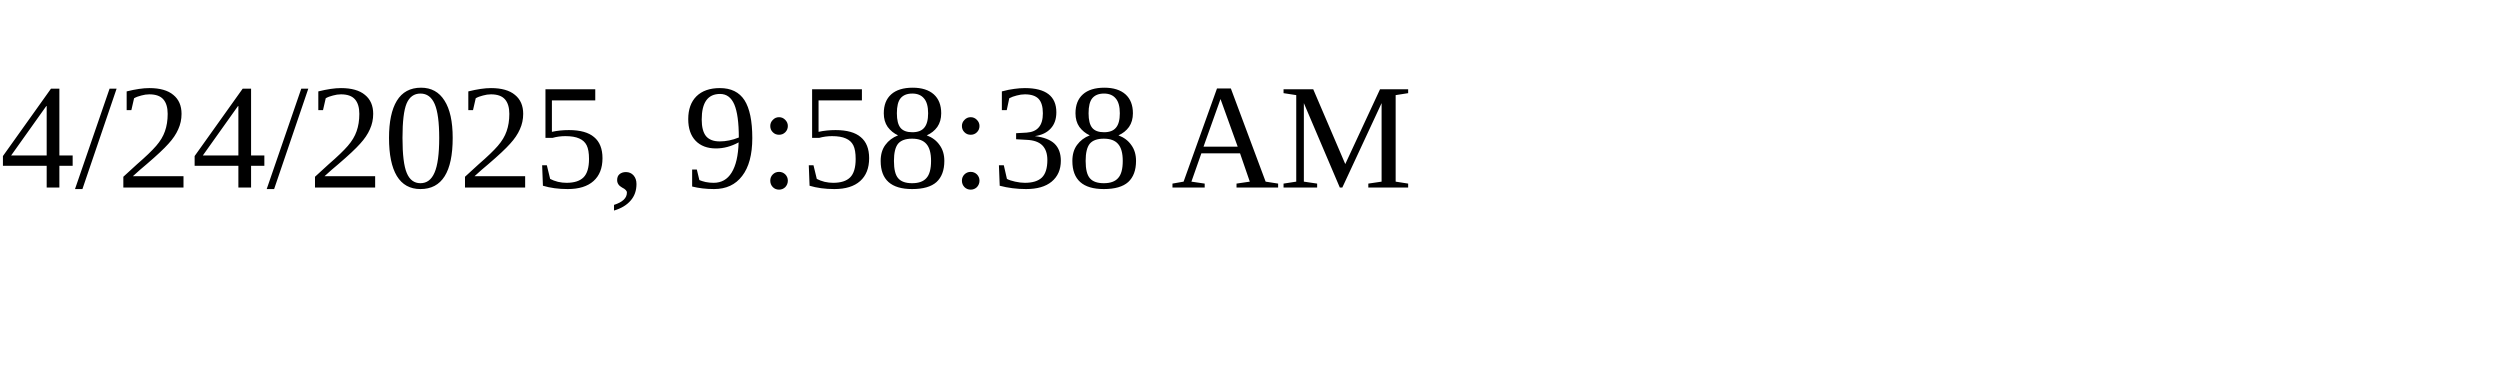
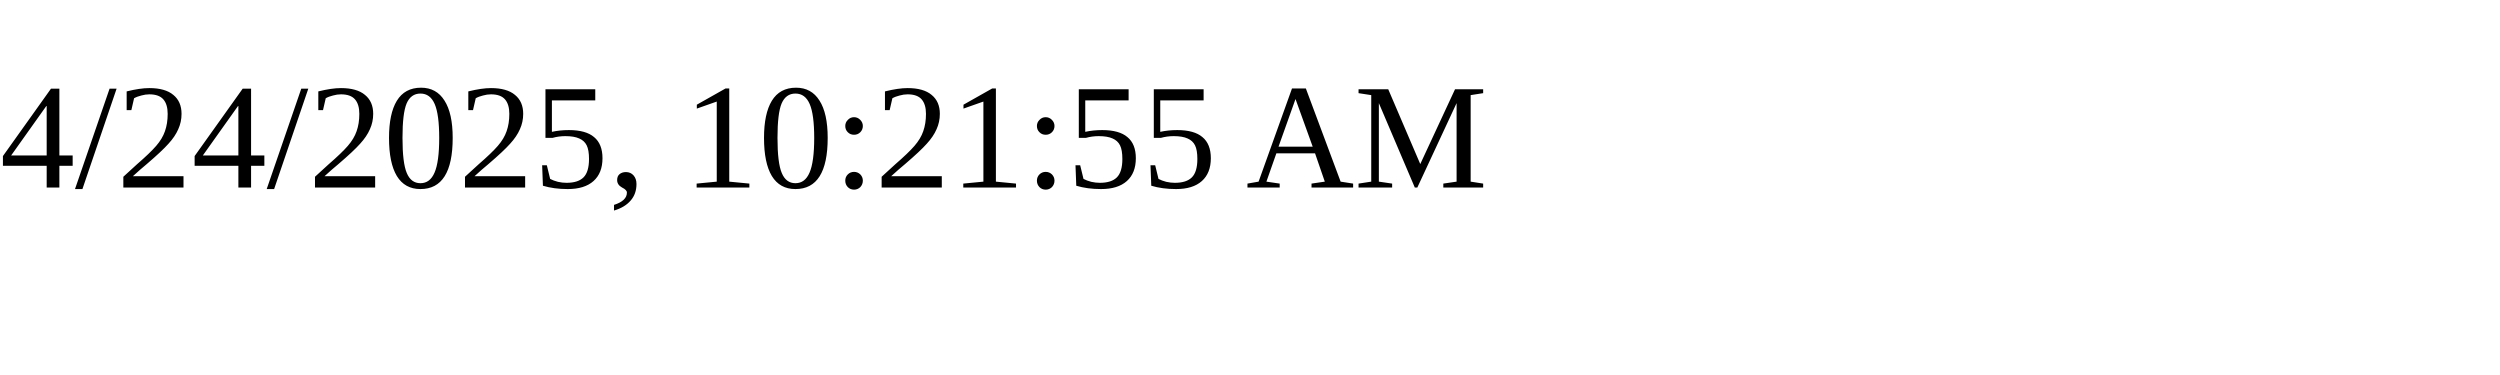
<svg xmlns="http://www.w3.org/2000/svg" height="30" width="200">
-   <text x="0" y="15">4/24/2025, 9:58:38 AM</text>
+   <text x="0" y="15">4/24/2025, 10:21:55 AM</text>
</svg>
